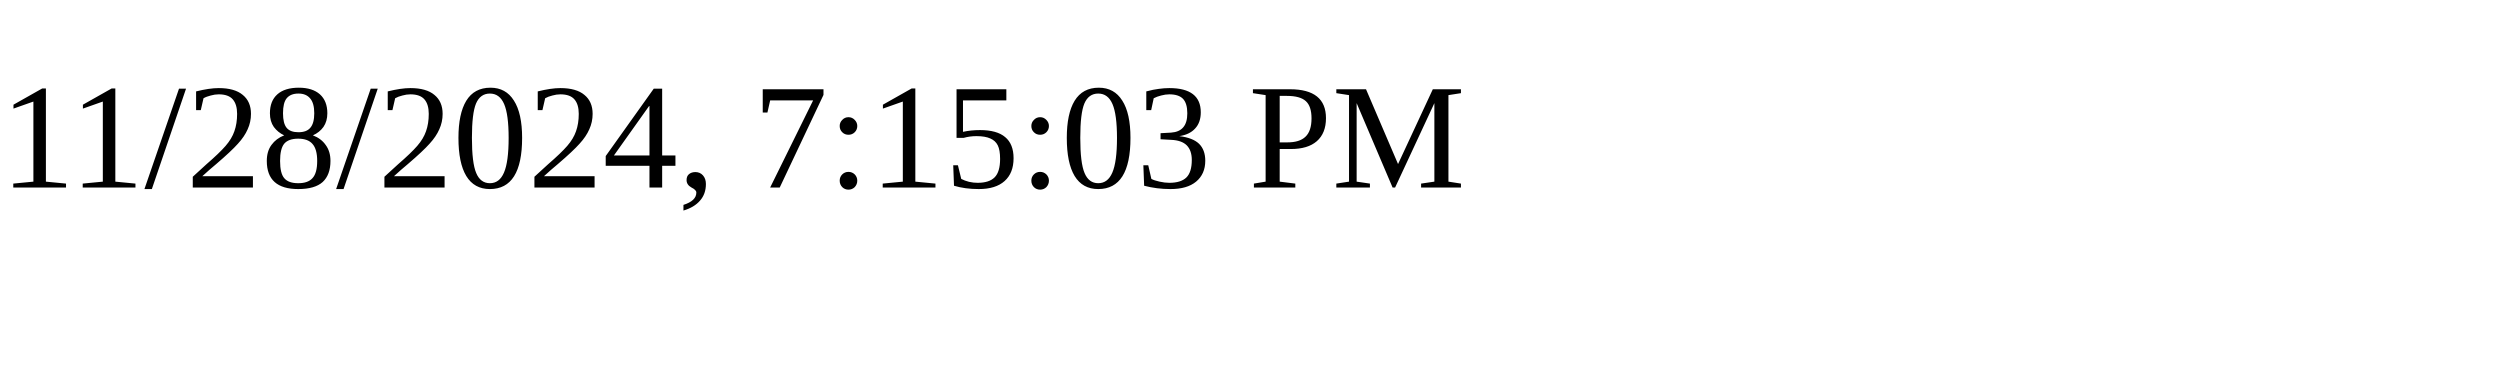
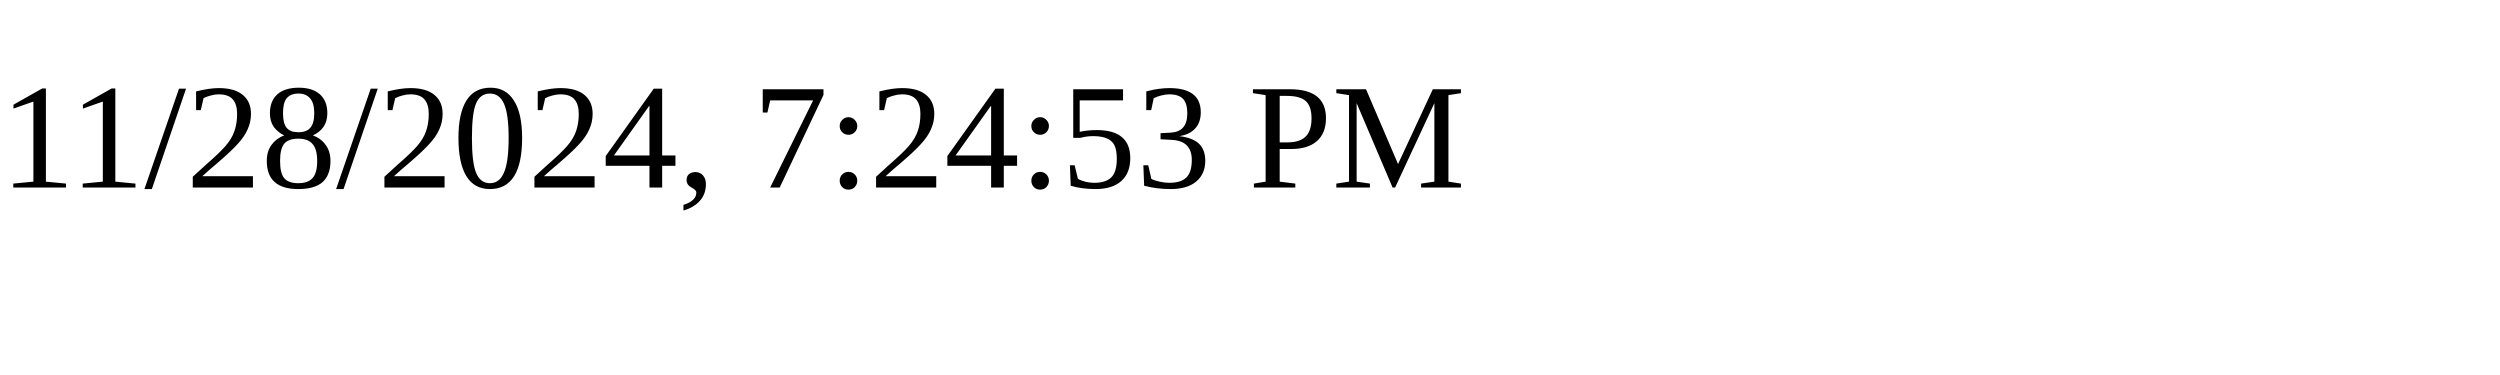
<svg xmlns="http://www.w3.org/2000/svg" height="30" width="200">
-   <text x="0" y="15">11/28/2024, 7:15:03 PM</text>
+   <text x="0" y="15">11/28/2024, 7:24:53 PM</text>
</svg>
